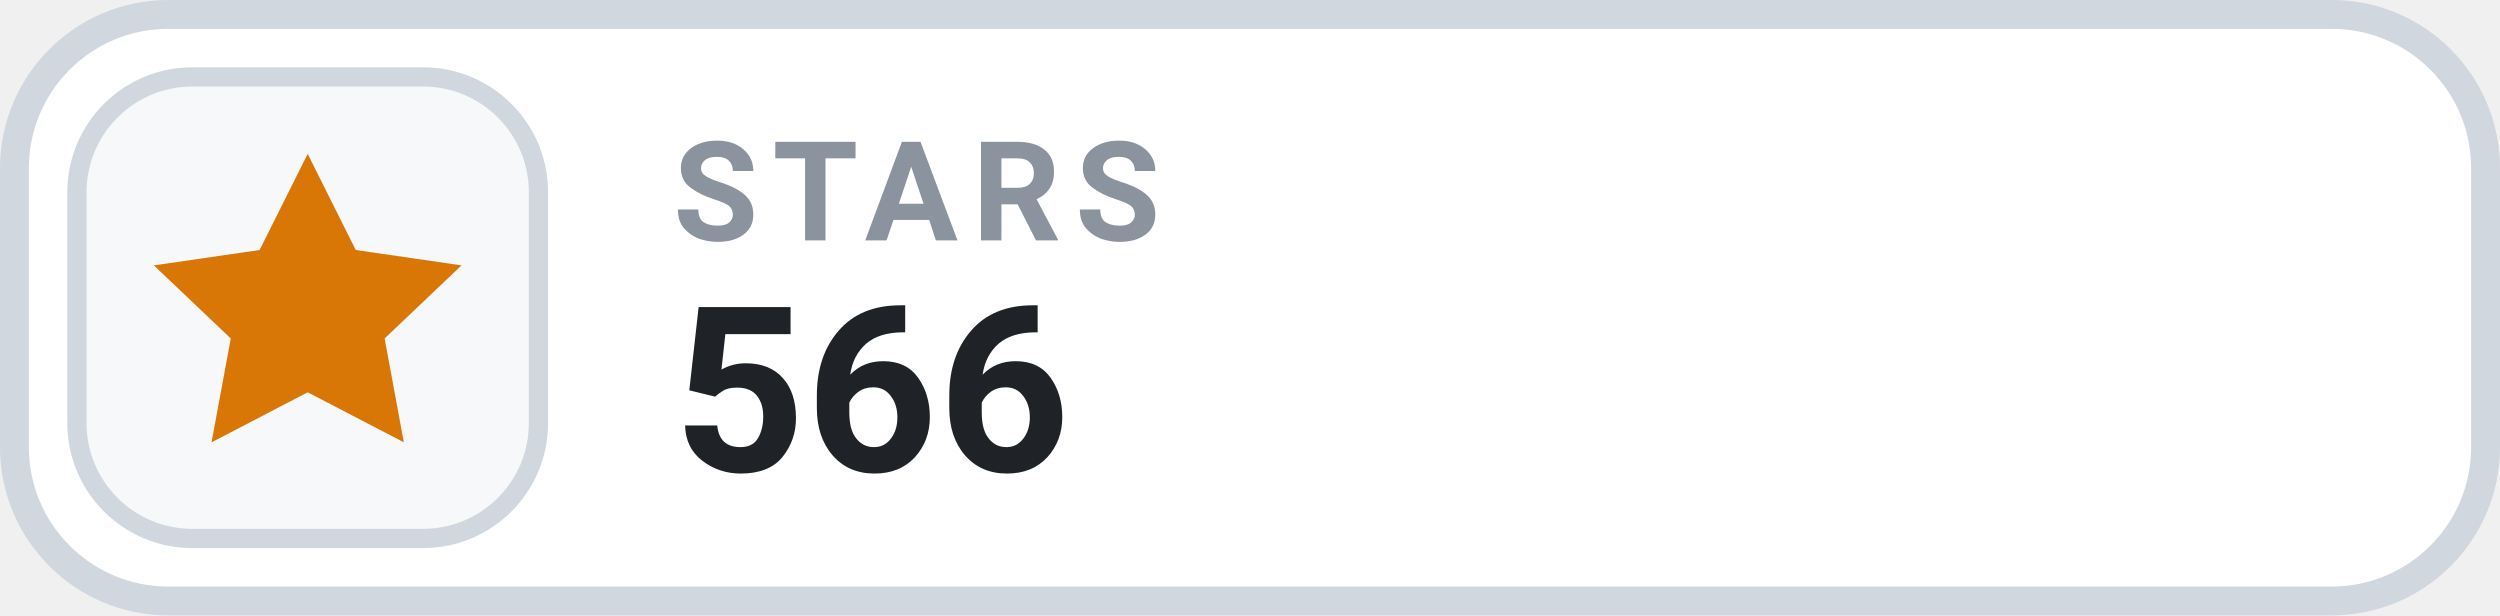
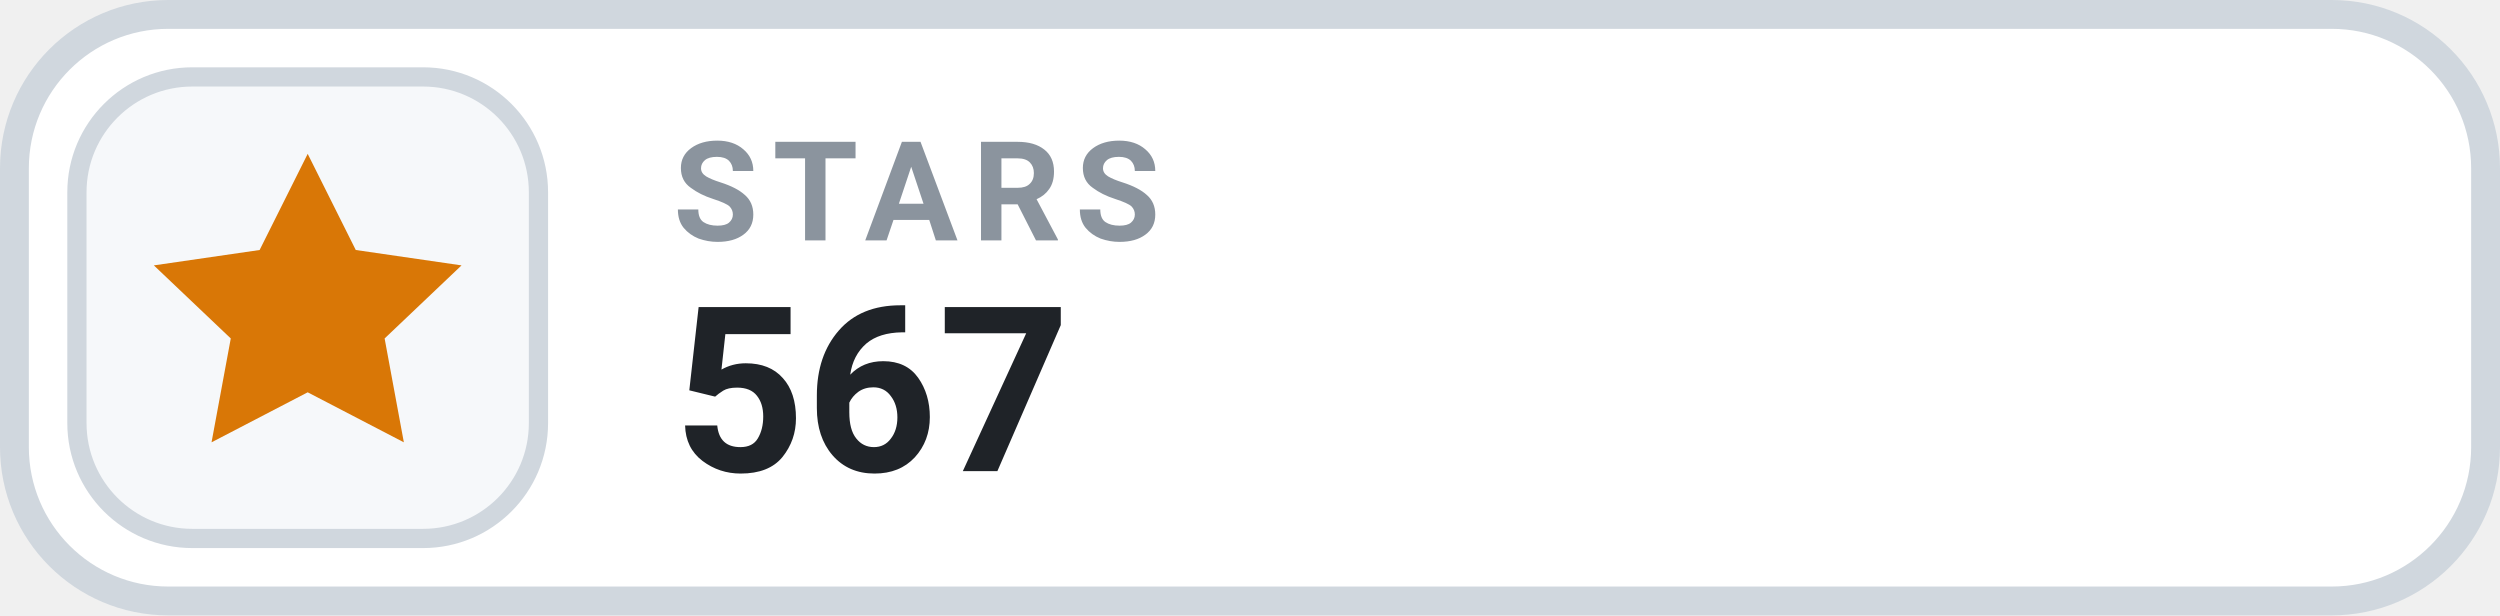
- <svg xmlns="http://www.w3.org/2000/svg" width="130" height="32" viewBox="0 0 130 32" role="img" aria-label="STARS 566">
+ <svg xmlns="http://www.w3.org/2000/svg" width="130" height="32" viewBox="0 0 130 32" role="img" aria-label="STARS 567">
  <rect x=".75" y=".75" width="128.5" height="30.5" rx="8" fill="#FFFFFF" stroke="#D0D7DE" stroke-width="1.5" />
  <rect x="4" y="4" width="24" height="24" rx="6" fill="#F6F8FA" stroke="#D0D7DE" stroke-width="1" />
  <g transform="translate(16 16)" style="color:#D97706;">
    <path d="M0 -8 l2.5 5 5.5 .8 -4 3.8 1 5.4 -5 -2.6 -5 2.6 1 -5.4 -4 -3.8 5.5 -.8 Z" fill="currentColor" />
  </g>
  <text x="35" y="12.5" fill="#8B949E" font-family="-apple-system,BlinkMacSystemFont,'Segoe UI',Roboto,Helvetica,Arial,sans-serif" font-size="7.2" font-weight="700" letter-spacing=".75">STARS</text>
-   <text x="35" y="24.5" fill="#1F2328" font-family="-apple-system,BlinkMacSystemFont,'Segoe UI',Roboto,Helvetica,Arial,sans-serif" font-size="12" font-weight="700">566</text>
+   <text x="35" y="24.5" fill="#1F2328" font-family="-apple-system,BlinkMacSystemFont,'Segoe UI',Roboto,Helvetica,Arial,sans-serif" font-size="12" font-weight="700">567</text>
</svg>
